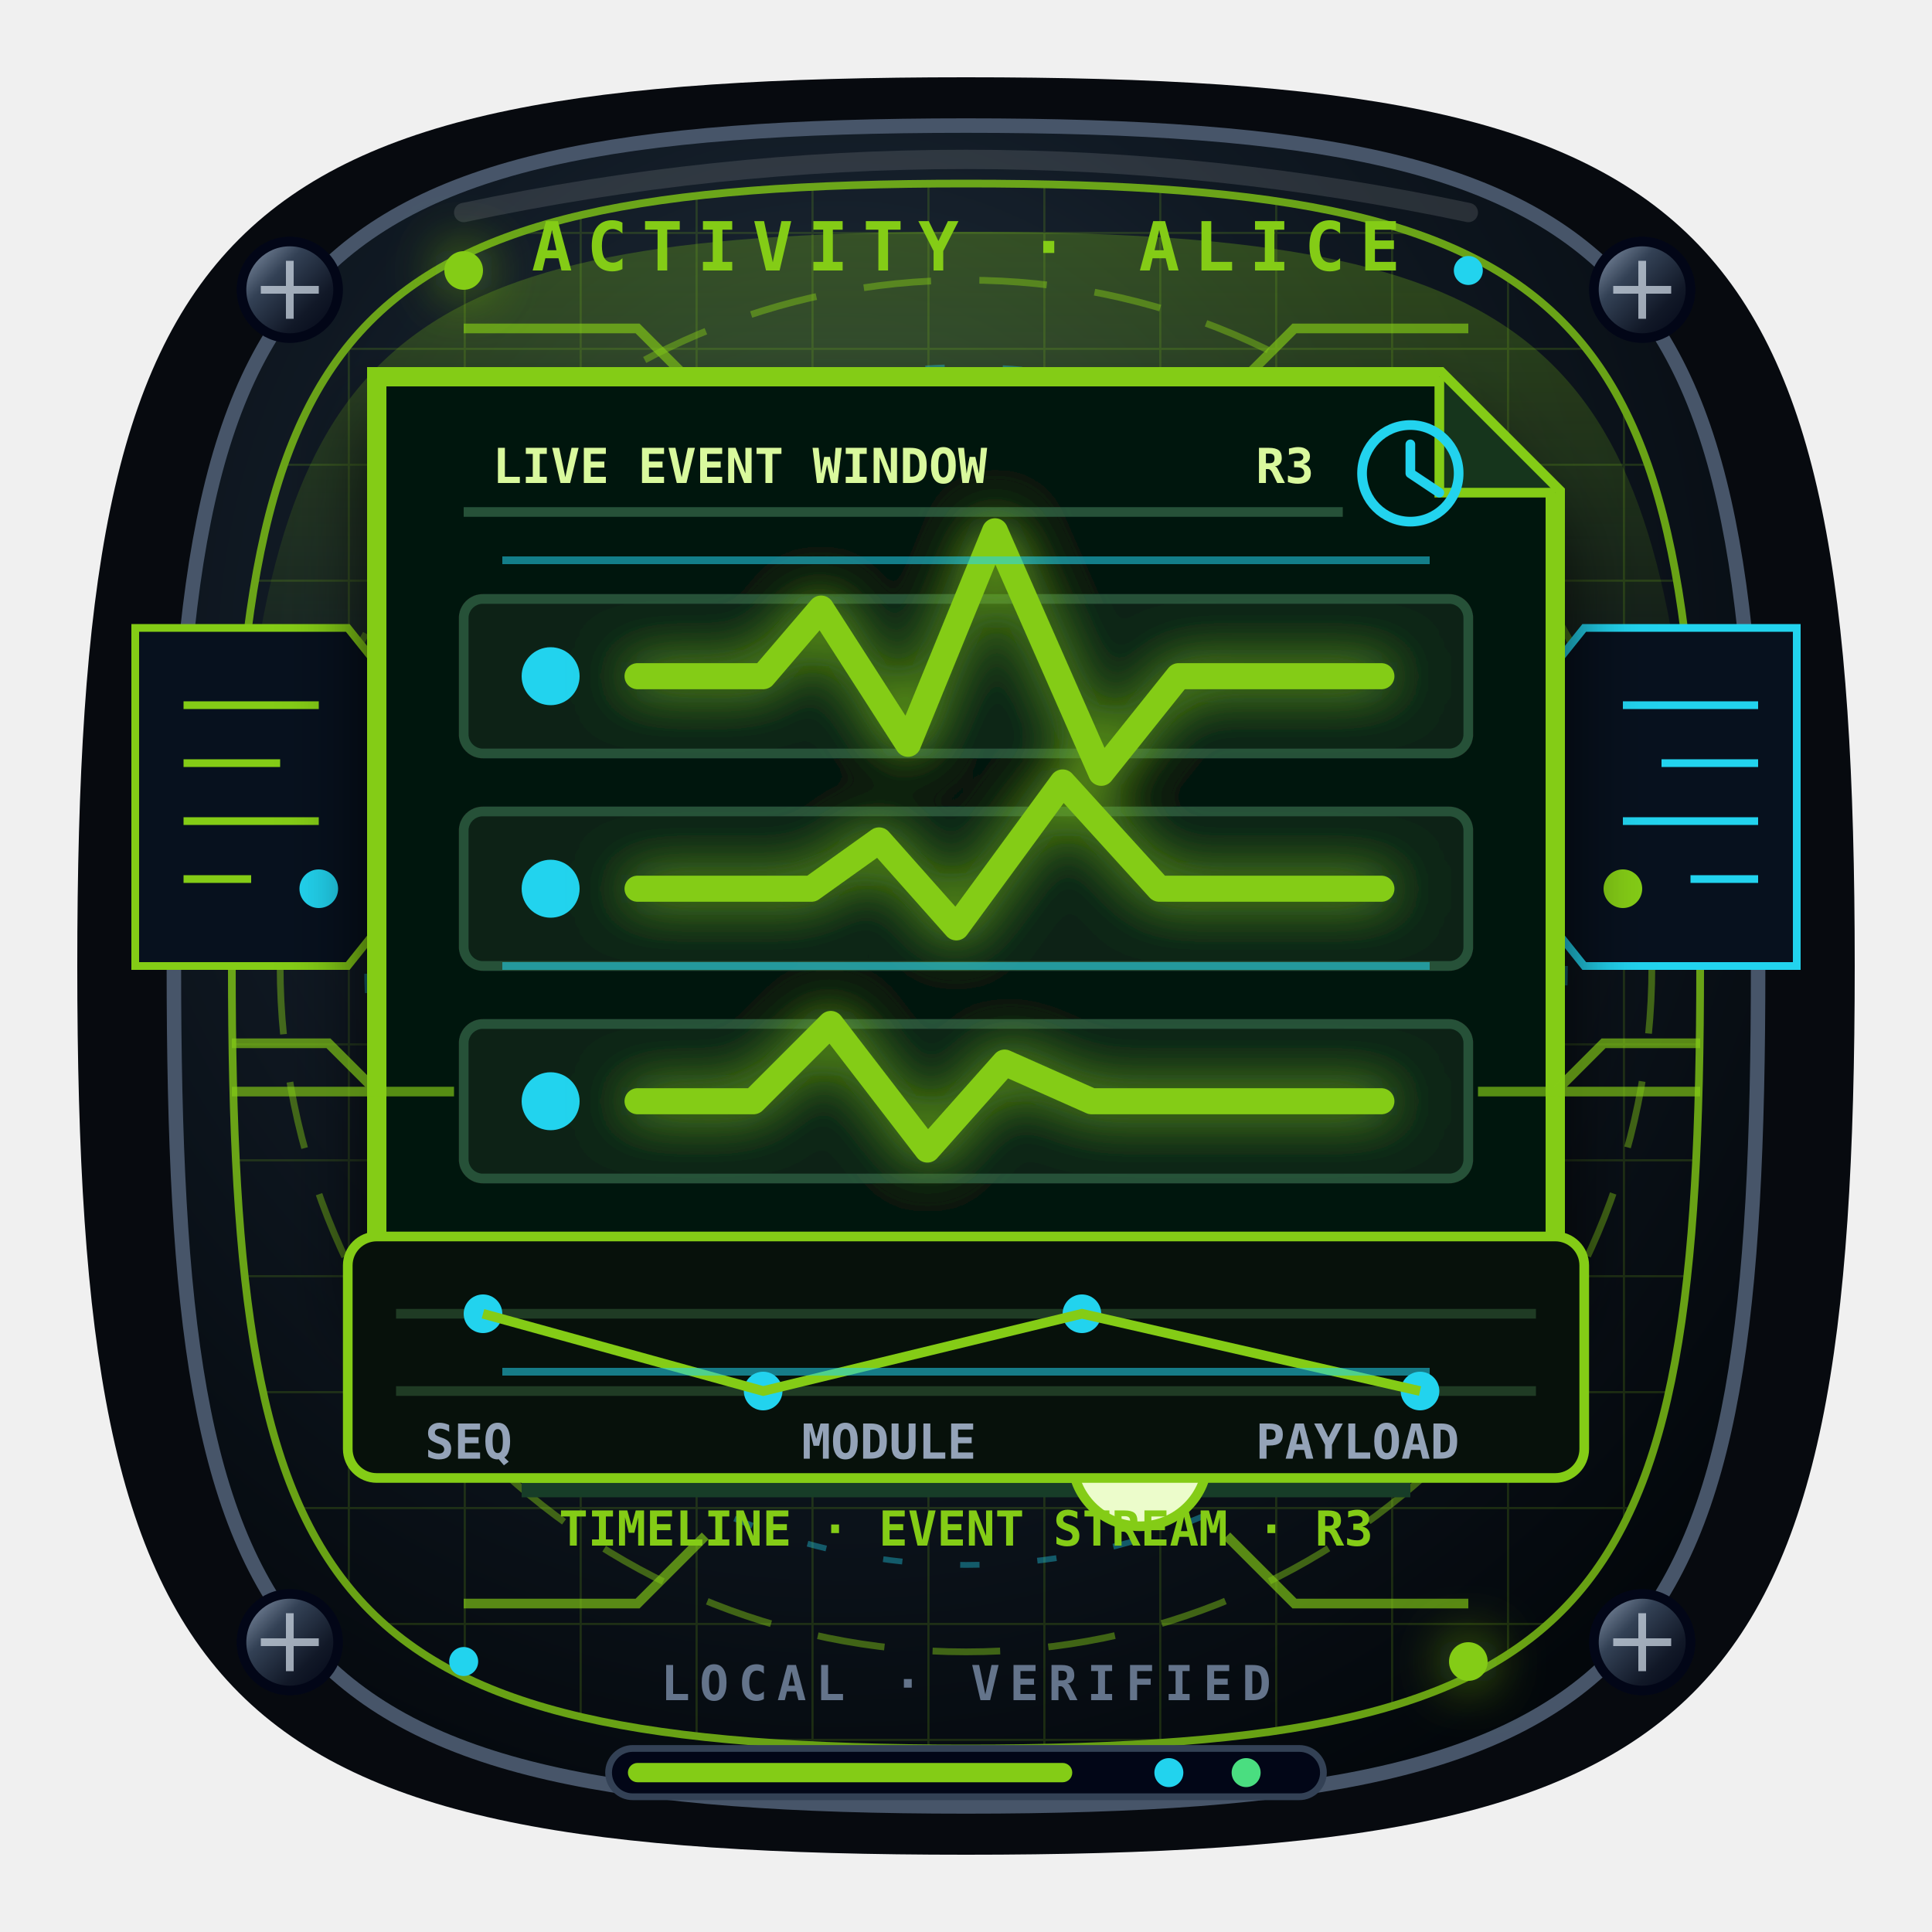
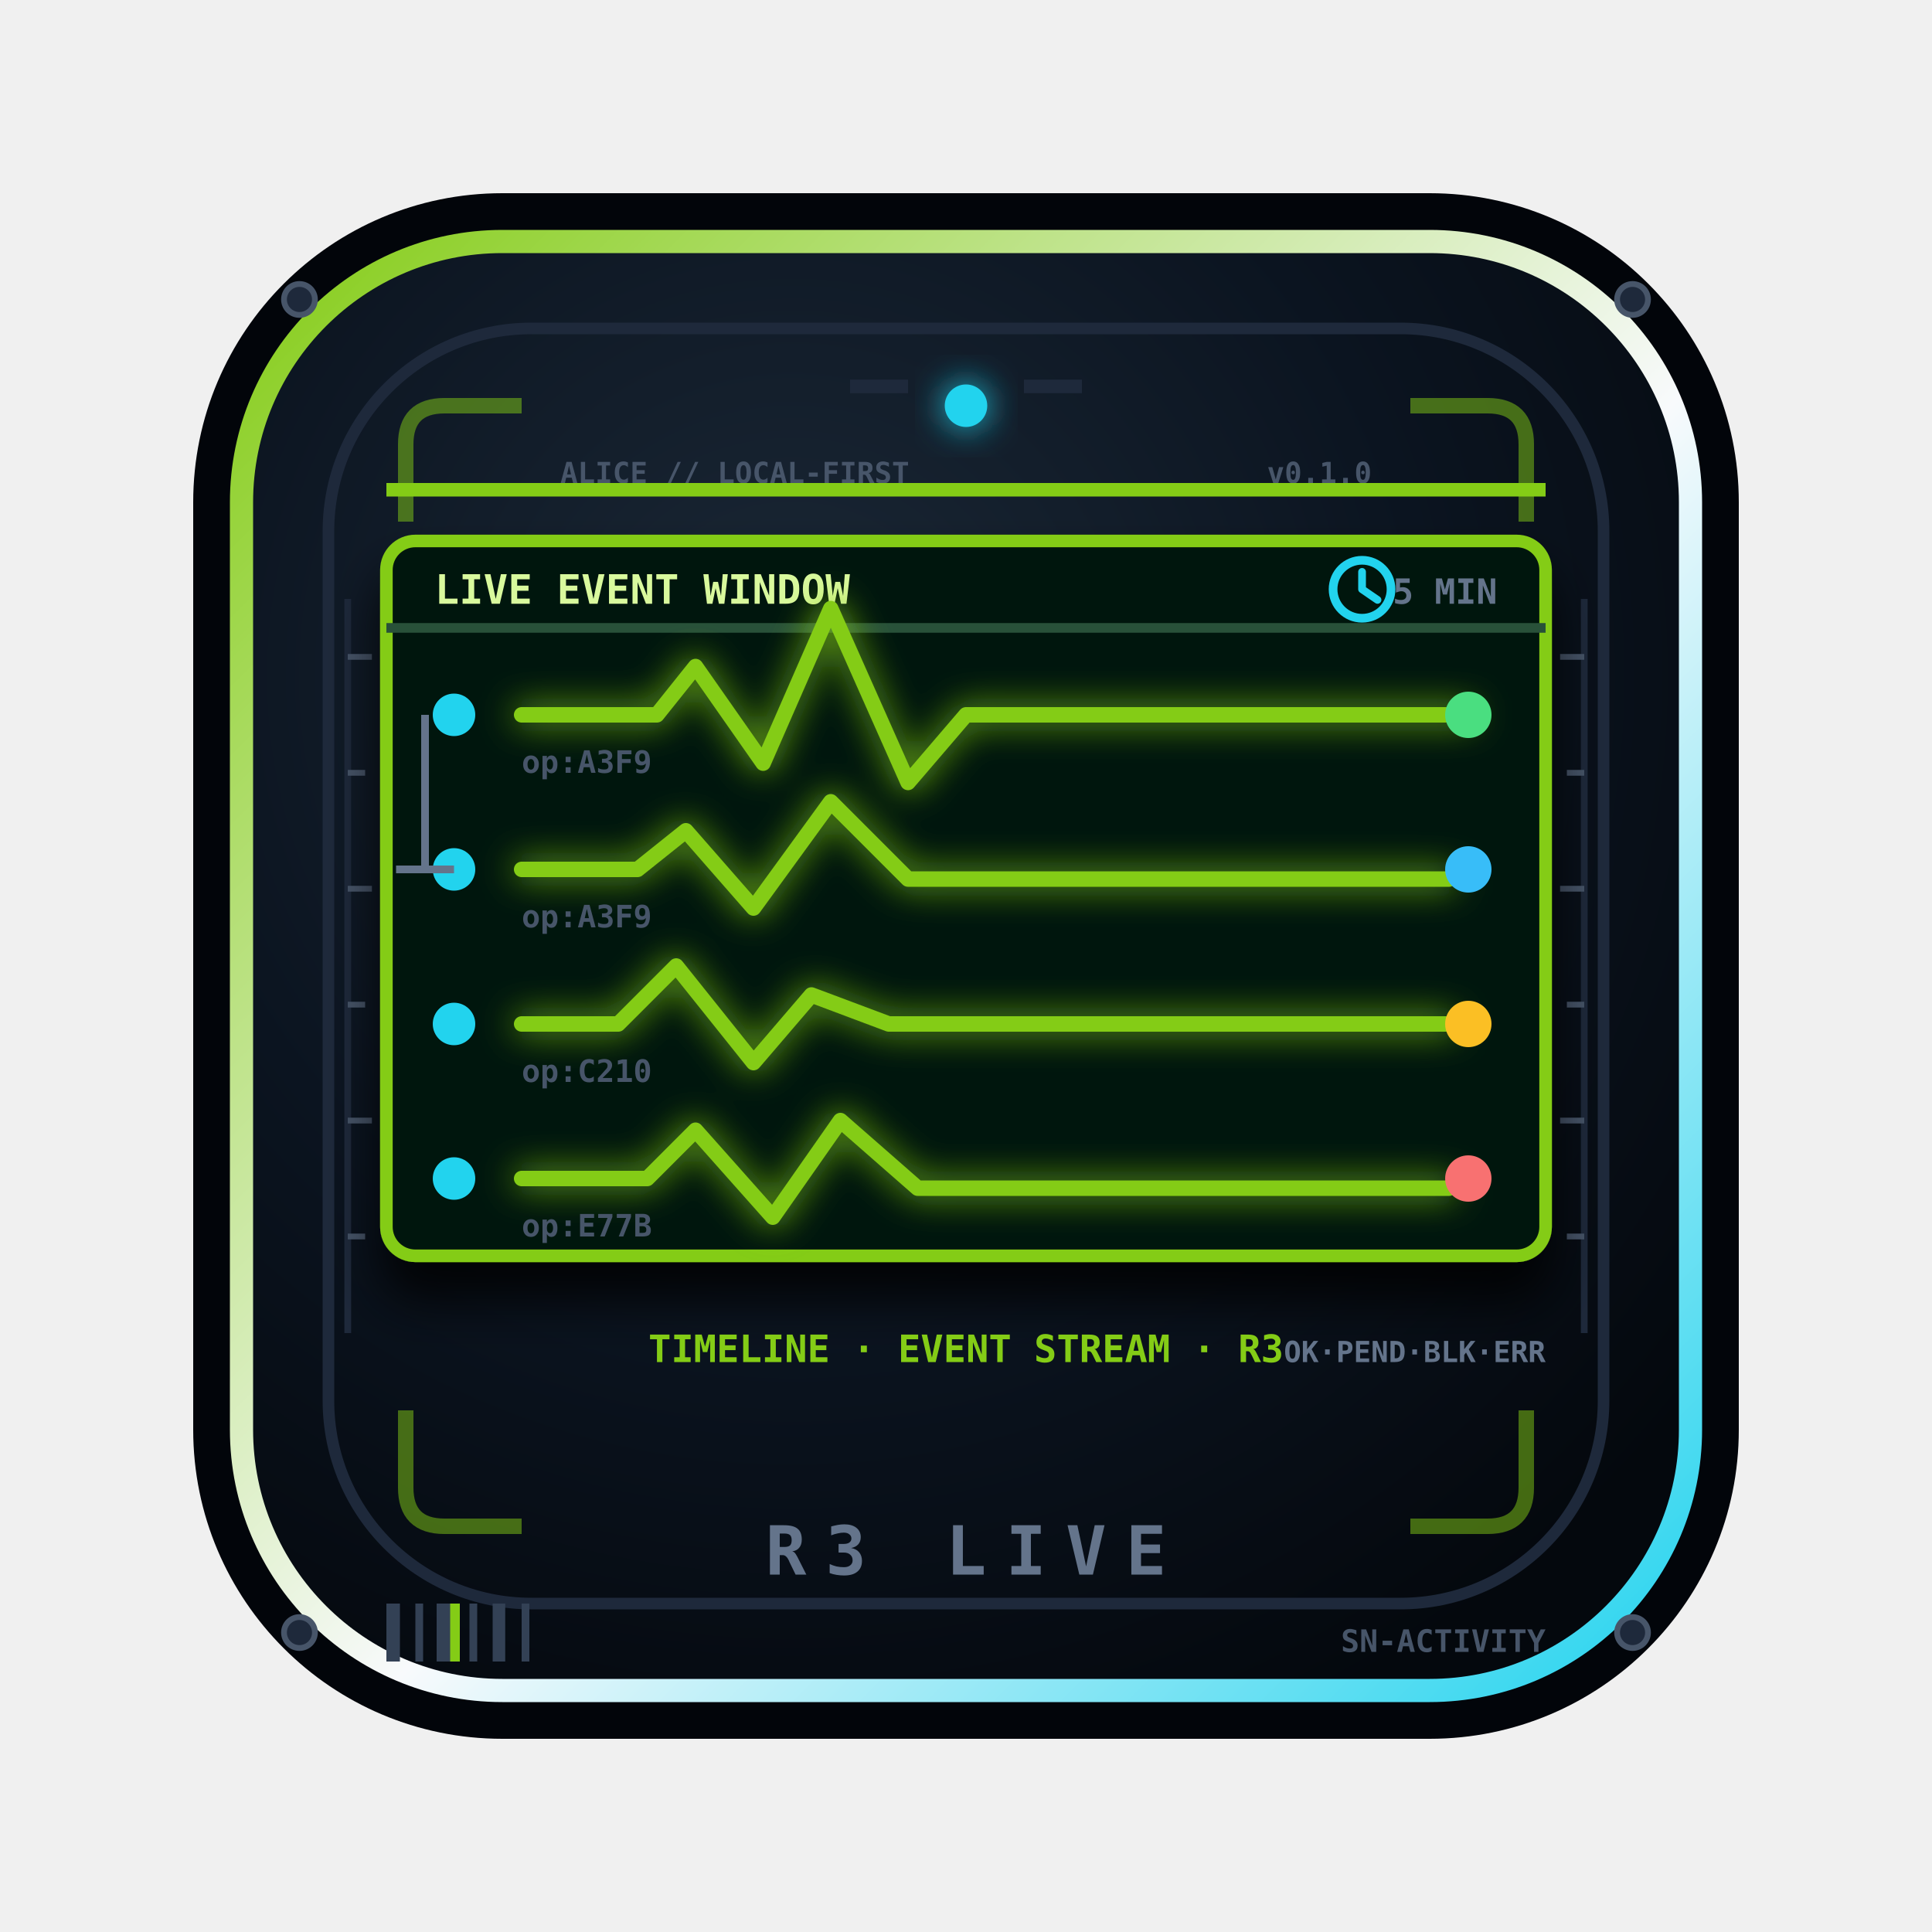
<svg xmlns="http://www.w3.org/2000/svg" viewBox="0 0 200 200" role="img" aria-label="Actividad">
  <style>
-     .activity-orbit{animation:activityOrbit 4s linear infinite}.activity-pulse{animation:activityPulse 1.8s ease-in-out infinite}.activity-scan{animation:activityScan 3s ease-in-out infinite}
-     @keyframes activityOrbit{to{stroke-dashoffset:-42}}@keyframes activityPulse{50%{opacity:.3}}@keyframes activityScan{0%,100%{transform:translateX(-7px);opacity:.18}50%{transform:translateX(7px);opacity:.8}}
-     @media (prefers-reduced-motion:reduce){.activity-orbit,.activity-pulse,.activity-scan{animation:none}}
+     .activity-dash{animation:activityDash 2.8s linear infinite}.activity-blink{animation:activityBlink 1.6s steps(2,end) infinite}.activity-blink2{animation:activityBlink 2.3s steps(2,end) .5s infinite}.activity-scan{animation:activityScan 4.2s ease-in-out infinite}.activity-spin{transform-box:fill-box;transform-origin:50% 50%;animation:activitySpin 16s linear infinite}
+     @keyframes activityDash{to{stroke-dashoffset:-26}}@keyframes activityBlink{50%{opacity:.25}}
+     @keyframes activityScan{0%,100%{y:50px;opacity:.06}50%{y:140px;opacity:.4}}
+     @keyframes activitySpin{to{transform:rotate(360deg)}}
+     @media(prefers-reduced-motion:reduce){.activity-dash,.activity-blink,.activity-blink2,.activity-scan,.activity-spin{animation:none}}
  </style>
  <defs>
-     <radialGradient id="activity-base" cx="42%" cy="32%" r="75%">
-       <stop stop-color="#263442" />
-       <stop offset=".48" stop-color="#101923" />
-       <stop offset="1" stop-color="#03070b" />
+     <radialGradient id="activity-plate" cx="38%" cy="30%" r="80%">
+       <stop stop-color="#1b2836" />
+       <stop offset=".55" stop-color="#0b1420" />
+       <stop offset="1" stop-color="#04080d" />
    </radialGradient>
+     <linearGradient id="activity-ga" x1="0" y1="0" x2="1" y2="1">
+       <stop stop-color="#84cc16" />
+       <stop offset=".55" stop-color="#f8fafc" />
+       <stop offset="1" stop-color="#22d3ee" />
+     </linearGradient>
+     <linearGradient id="activity-gb" x1="0" x2="1">
+       <stop stop-color="#22d3ee" />
+       <stop offset="1" stop-color="#84cc16" />
+     </linearGradient>
    <linearGradient id="activity-metal" x1="0" y1="0" x2="1" y2="1">
      <stop stop-color="#94a3b8" />
      <stop offset=".35" stop-color="#334155" />
      <stop offset=".7" stop-color="#111827" />
      <stop offset="1" stop-color="#020617" />
    </linearGradient>
-     <linearGradient id="activity-accent" x1="0" x2="1">
-       <stop stop-color="#84cc16" />
-       <stop offset=".52" stop-color="#f8fafc" />
-       <stop offset="1" stop-color="#22d3ee" />
-     </linearGradient>
-     <radialGradient id="activity-holo">
+     <radialGradient id="activity-halo">
      <stop stop-color="#fff" />
-       <stop offset=".18" stop-color="#84cc16" />
-       <stop offset=".68" stop-color="#22d3ee" />
+       <stop offset=".2" stop-color="#84cc16" />
+       <stop offset=".7" stop-color="#22d3ee" />
      <stop offset="1" stop-color="#07111d" />
    </radialGradient>
-     <pattern id="activity-grid" width="12" height="12" patternUnits="userSpaceOnUse">
-       <path d="M12 0H0v12" fill="none" stroke="#84cc16" stroke-width=".45" opacity=".22" />
-     </pattern>
-     <filter id="activity-glow" x="-50%" y="-50%" width="200%" height="200%">
-       <feGaussianBlur stdDeviation="2.8" result="b" />
+     <filter id="activity-shadow" x="-45%" y="-45%" width="190%" height="200%">
+       <feDropShadow dx="0" dy="4" stdDeviation="2.6" flood-color="#000" flood-opacity=".85" />
+     </filter>
+     <filter id="activity-glow" x="-70%" y="-70%" width="240%" height="240%">
+       <feGaussianBlur stdDeviation="1.8" result="b" />
      <feMerge>
        <feMergeNode in="b" />
        <feMergeNode in="SourceGraphic" />
      </feMerge>
    </filter>
-     <filter id="activity-shadow" x="-40%" y="-40%" width="180%" height="190%">
-       <feDropShadow dx="0" dy="6" stdDeviation="4" flood-color="#000" flood-opacity=".8" />
-     </filter>
-     <linearGradient id="activity-beam" x1="0" y1="0" x2="0" y2="1">
-       <stop stop-color="#84cc16" stop-opacity=".28" />
-       <stop offset="1" stop-color="#84cc16" stop-opacity="0" />
-     </linearGradient>
  </defs>
-   <path d="M100 8C178 8 192 22 192 100S178 192 100 192 8 178 8 100 22 8 100 8Z" fill="#070a0f" />
-   <path d="M100 13c72 0 82 15 82 87s-10 87-82 87-82-15-82-87 10-87 82-87Z" fill="url(#activity-base)" stroke="#475569" stroke-width="1.5" />
-   <path d="M100 19c66 0 76 14 76 81s-10 81-76 81-76-14-76-81 10-81 76-81Z" fill="url(#activity-grid)" stroke="#84cc16" stroke-width=".8" opacity=".78" />
-   <path d="M100 24c57 0 71 10 75 57L25 81c4-47 18-57 75-57Z" fill="url(#activity-beam)" />
-   <circle class="activity-orbit" cx="100" cy="100" r="71" fill="none" stroke="#84cc16" stroke-width=".7" stroke-dasharray="7 5" opacity=".45" />
-   <circle class="activity-orbit" cx="100" cy="100" r="62" fill="none" stroke="#22d3ee" stroke-width=".6" stroke-dasharray="2 6" opacity=".38" />
-   <path d="M48 34h18l7 7m79-7h-18l-7 7M48 166h18l7-7m79 7h-18l-7-7" fill="none" stroke="#84cc16" stroke-width="1" opacity=".65" />
-   <g fill="url(#activity-metal)" stroke="#020617">
-     <circle cx="30" cy="30" r="5" />
-     <circle cx="170" cy="30" r="5" />
-     <circle cx="30" cy="170" r="5" />
-     <circle cx="170" cy="170" r="5" />
+   <rect x="20" y="20" width="160" height="160" rx="32" fill="#02050a" />
+   <rect x="25" y="25" width="150" height="150" rx="27" fill="url(#activity-plate)" stroke="url(#activity-ga)" stroke-width="2.4" />
+   <rect x="34" y="34" width="132" height="132" rx="21" fill="none" stroke="#1e293b" stroke-width="1.2" />
+   <path d="M42 54v-8q0-4 4-4h8M158 54v-8q0-4-4-4h-8M42 146v8q0 4 4 4h8M158 146v8q0 4-4 4h-8" fill="none" stroke="#84cc16" stroke-width="1.6" opacity=".5" />
+   <g fill="#1e293b" stroke="#475569" stroke-width=".6">
+     <circle cx="31" cy="31" r="1.6" />
+     <circle cx="169" cy="31" r="1.6" />
+     <circle cx="31" cy="169" r="1.6" />
+     <circle cx="169" cy="169" r="1.6" />
  </g>
-   <g stroke="#cbd5e1" stroke-width=".8" opacity=".75">
-     <path d="M27 30h6m-3-3v6M167 30h6m-3-3v6M27 170h6m-3-3v6M167 170h6m-3-3v6" />
+   <path d="M88 40h6M106 40h6" stroke="#1e293b" stroke-width="1.4" />
+   <g font-family="Consolas,monospace" font-weight="900">
+     <text x="58" y="50" fill="#475569" font-size="3">ALICE // LOCAL-FIRST</text>
+     <text x="142" y="50" fill="#475569" font-size="3" text-anchor="end">v0.1.0</text>
  </g>
-   <g fill="#84cc16" filter="url(#activity-glow)">
-     <circle cx="48" cy="28" r="2" />
-     <circle cx="152" cy="172" r="2" />
+   <path d="M36 62v76M164 62v76" stroke="#1e293b" stroke-width=".7" />
+   <path d="M36 68h2.5M36 80h1.8M36 92h2.5M36 104h1.8M36 116h2.5M36 128h1.8M164 68h-2.5M164 80h-1.8M164 92h-2.5M164 104h-1.8M164 116h-2.5M164 128h-1.8" stroke="#475569" stroke-width=".6" />
+   <circle class="activity-blink" cx="100" cy="42" r="2.2" fill="#22d3ee" filter="url(#activity-glow)" />
+   <g filter="url(#activity-shadow)">
+     <rect x="40" y="56" width="120" height="74" rx="3" fill="#06160f" stroke="#84cc16" stroke-width="1.3" />
  </g>
+   <path d="M40 65h120" stroke="#285139" />
+   <g font-family="Consolas,monospace" font-weight="900">
+     <text x="45" y="62.5" fill="#d9f99d" font-size="4.2">LIVE EVENT WINDOW</text>
+     <text x="155" y="62.5" fill="#64748b" font-size="3.6" text-anchor="end">5 MIN</text>
+   </g>
+   <circle cx="141" cy="61" r="3" fill="none" stroke="#22d3ee" stroke-width=".9" />
+   <path d="M141 61v-1.8m0 1.8 1.6 1.1" stroke="#22d3ee" stroke-width=".8" stroke-linecap="round" />
  <g fill="#22d3ee">
-     <circle cx="152" cy="28" r="1.5" />
-     <circle cx="48" cy="172" r="1.5" />
+     <circle cx="47" cy="74" r="2.2" />
+     <circle cx="47" cy="90" r="2.2" />
+     <circle cx="47" cy="106" r="2.2" />
+     <circle cx="47" cy="122" r="2.2" />
  </g>
-   <path d="M48 22Q100 11 152 22" fill="none" stroke="#fff" stroke-width="2" stroke-linecap="round" opacity=".12" />
+   <path class="activity-dash" d="M54 74h14l4-5 7 10 7-16 8 18 6-7h52M54 90h12l5-4 7 8 8-11 8 8h56M54 106h10l6-6 8 10 6-7 8 3h58M54 122h13l5-5 8 9 7-10 8 7h55" fill="none" stroke="#84cc16" stroke-width="1.6" stroke-linecap="round" stroke-linejoin="round" filter="url(#activity-glow)" />
+   <g>
+     <circle cx="152" cy="74" r="2.4" fill="#4ade80" />
+     <circle cx="152" cy="90" r="2.4" fill="#38bdf8" class="activity-blink" />
+     <circle cx="152" cy="106" r="2.4" fill="#fbbf24" />
+     <circle cx="152" cy="122" r="2.4" fill="#f87171" />
+   </g>
+   <path d="M44 74v16m0 0h-3m3 0h3" stroke="#64748b" stroke-width=".8" fill="none" />
+   <g font-family="Consolas,monospace" font-weight="900" font-size="3.2" fill="#475569">
+     <text x="54" y="80">op:A3F9</text>
+     <text x="54" y="96">op:A3F9</text>
+     <text x="54" y="112">op:C210</text>
+     <text x="54" y="128">op:E77B</text>
+   </g>
  <g font-family="Consolas,monospace" font-weight="900">
-     <text x="100" y="28" fill="#84cc16" font-size="7" text-anchor="middle" letter-spacing="1.5">ACTIVITY · ALICE</text>
-     <text x="100" y="176" fill="#64748b" font-size="5" text-anchor="middle" letter-spacing="1">LOCAL · VERIFIED</text>
+     <text x="100" y="141" fill="#84cc16" font-size="3.9" text-anchor="middle">TIMELINE · EVENT STREAM · R3</text>
+     <text x="160" y="141" fill="#64748b" font-size="3" text-anchor="end">OK·PEND·BLK·ERR</text>
  </g>
-   <g transform="translate(14 65)" fill="#07111e" stroke="#84cc16" stroke-width=".8">
-     <path d="M0 0h22l4 5v25l-4 5H0z" />
-     <path d="M5 8h14M5 14h10M5 20h14M5 26h7" stroke="#84cc16" />
-     <circle class="activity-pulse" cx="19" cy="27" r="2" fill="#22d3ee" stroke="none" />
+   <rect class="activity-scan" x="40" y="50" width="120" height="1.4" fill="#84cc16" />
+   <g fill="#334155">
+     <rect x="40" y="166" width="1.4" height="6" />
+     <rect x="43" y="166" width=".8" height="6" />
+     <rect x="45.2" y="166" width="1.8" height="6" />
+     <rect x="48.6" y="166" width=".8" height="6" />
+     <rect x="51" y="166" width="1.3" height="6" />
+     <rect x="54" y="166" width=".8" height="6" />
  </g>
-   <g transform="translate(160 65)" fill="#07111e" stroke="#22d3ee" stroke-width=".8">
-     <path d="M4 0h22v35H4l-4-5V5z" />
-     <path d="M8 8h14M12 14h10M8 20h14M15 26h7" stroke="#22d3ee" />
-     <circle class="activity-pulse" cx="8" cy="27" r="2" fill="#84cc16" stroke="none" />
+   <rect x="46.6" y="166" width="1" height="6" fill="#84cc16" />
+   <g font-family="Consolas,monospace" font-weight="900">
+     <text x="160" y="171" fill="#475569" font-size="3.2" text-anchor="end">SN-ACTIVITY</text>
  </g>
-   <g transform="translate(100 87)" filter="url(#activity-shadow)">
-     <path d="M-61-48H49l12 12v80H-61z" fill="#06160f" stroke="#84cc16" stroke-width="2" />
-     <path d="M49-48v12h12" fill="#16351f" stroke="#84cc16" />
-     <path d="M-52-34h91" stroke="#285139" />
-     <g fill="#0b2418" stroke="#285139">
-       <rect x="-52" y="-25" width="104" height="16" rx="2" />
-       <rect x="-52" y="-3" width="104" height="16" rx="2" />
-       <rect x="-52" y="19" width="104" height="16" rx="2" />
-     </g>
-     <g fill="#22d3ee">
-       <circle cx="-43" cy="-17" r="3" />
-       <circle cx="-43" cy="5" r="3" />
-       <circle cx="-43" cy="27" r="3" />
-     </g>
-     <path d="M-34-17h13l6-7 9 14 9-22 11 25 8-10h21M-34 5h18l7-5 8 9 11-15 10 11h23M-34 27h12l8-8 10 13 8-9 9 4h30" fill="none" stroke="#84cc16" stroke-width="2.7" stroke-linecap="round" stroke-linejoin="round" filter="url(#activity-glow)" />
-     <g fill="#d9f99d" font-family="Consolas,monospace" font-size="5" font-weight="900">
-       <text x="-49" y="-37">LIVE EVENT WINDOW</text>
-       <text x="30" y="-37">R3</text>
-     </g>
-     <circle cx="46" cy="-38" r="5" fill="none" stroke="#22d3ee" />
-     <path d="M46-38v-3m0 3 3 2" stroke="#22d3ee" stroke-linecap="round" />
-   </g>
-   <g transform="translate(54 143)">
-     <path d="M0 8h92" stroke="#173d28" stroke-width="8" />
-     <path d="M0 8h64" stroke="#84cc16" stroke-width="5" />
-     <circle cx="64" cy="8" r="7" fill="#ecfccb" stroke="#84cc16" />
-     <path d="m75 8 5-5 5 5 7-7" fill="none" stroke="#22d3ee" stroke-width="2" />
-   </g>
-   <g font-family="Consolas,monospace" font-size="5" font-weight="900">
-     <g transform="translate(36 128)">
-       <rect width="128" height="25" rx="3" fill="#07110b" stroke="#84cc16" />
-       <path d="M5 8h118M5 16h118" stroke="#1f3b24" />
-       <g fill="#22d3ee">
-         <circle cx="14" cy="8" r="2" />
-         <circle cx="43" cy="16" r="2" />
-         <circle cx="76" cy="8" r="2" />
-         <circle cx="111" cy="16" r="2" />
-       </g>
-       <path d="M14 8 43 16 76 8l35 8" fill="none" stroke="#84cc16" />
-       <text x="8" y="23" fill="#94a3b8">SEQ</text>
-       <text x="47" y="23" fill="#94a3b8">MODULE</text>
-       <text x="94" y="23" fill="#94a3b8">PAYLOAD</text>
-     </g>
-     <text x="100" y="160" fill="#84cc16" text-anchor="middle">TIMELINE · EVENT STREAM · R3</text>
-   </g>
-   <g class="activity-scan" stroke="#22d3ee" stroke-width=".8" opacity=".55">
-     <path d="M52 58h96M52 100h96M52 142h96" />
-   </g>
-   <g opacity=".65" stroke="#84cc16" stroke-width="1">
-     <path d="M24 108h10l5 5h8M176 108h-10l-5 5h-8" fill="none" />
-     <path d="M24 113h15M176 113h-15" />
-   </g>
-   <g transform="translate(63 181)">
-     <rect width="74" height="5" rx="2.5" fill="#020617" stroke="#334155" stroke-width=".7" />
-     <rect x="2" y="1.5" width="46" height="2" rx="1" fill="#84cc16" />
-     <circle cx="58" cy="2.5" r="1.5" fill="#22d3ee" />
-     <circle cx="66" cy="2.5" r="1.5" fill="#4ade80" />
+   <g font-family="Consolas,monospace" font-weight="900">
+     <text x="100" y="163" fill="#64748b" font-size="7" text-anchor="middle" letter-spacing="2">R3 LIVE</text>
  </g>
</svg>
